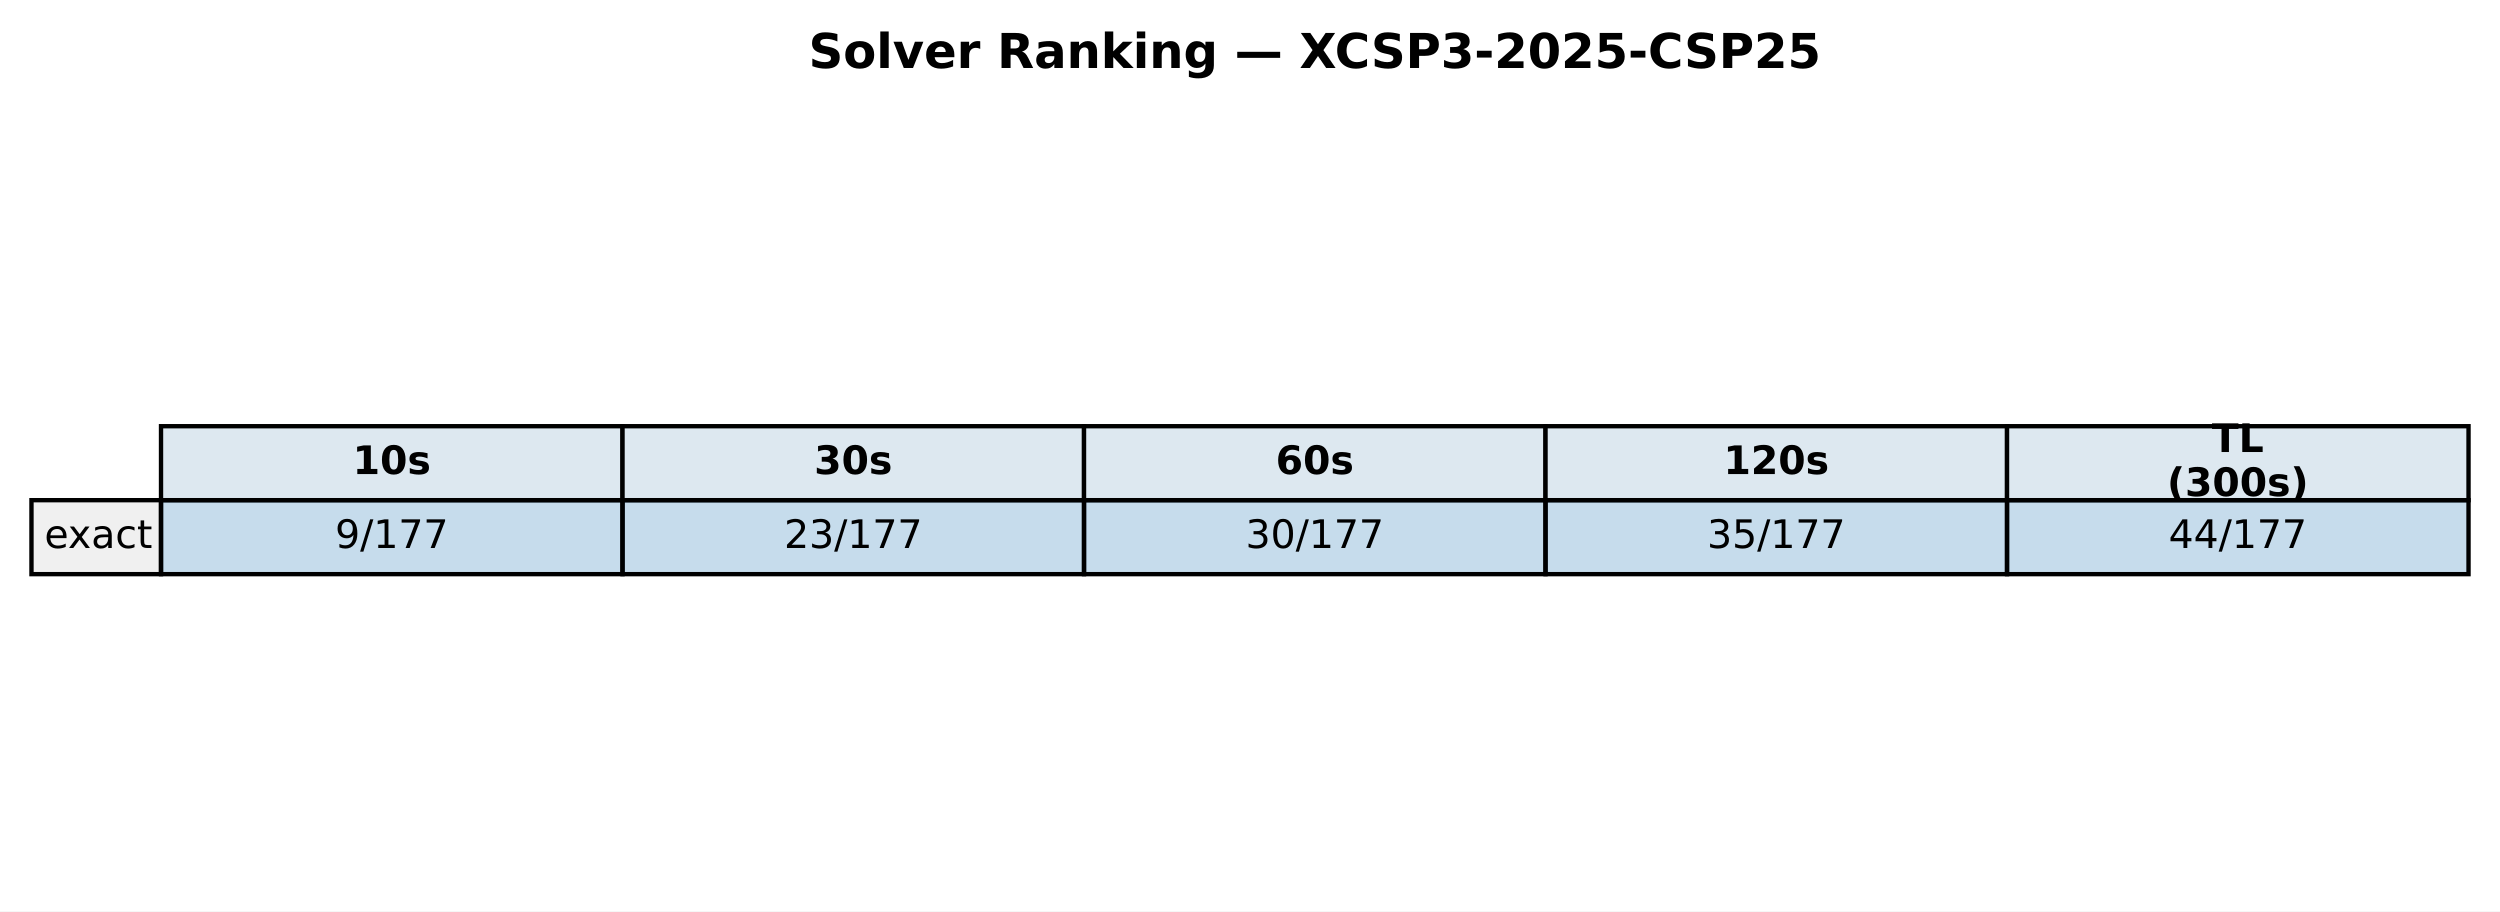
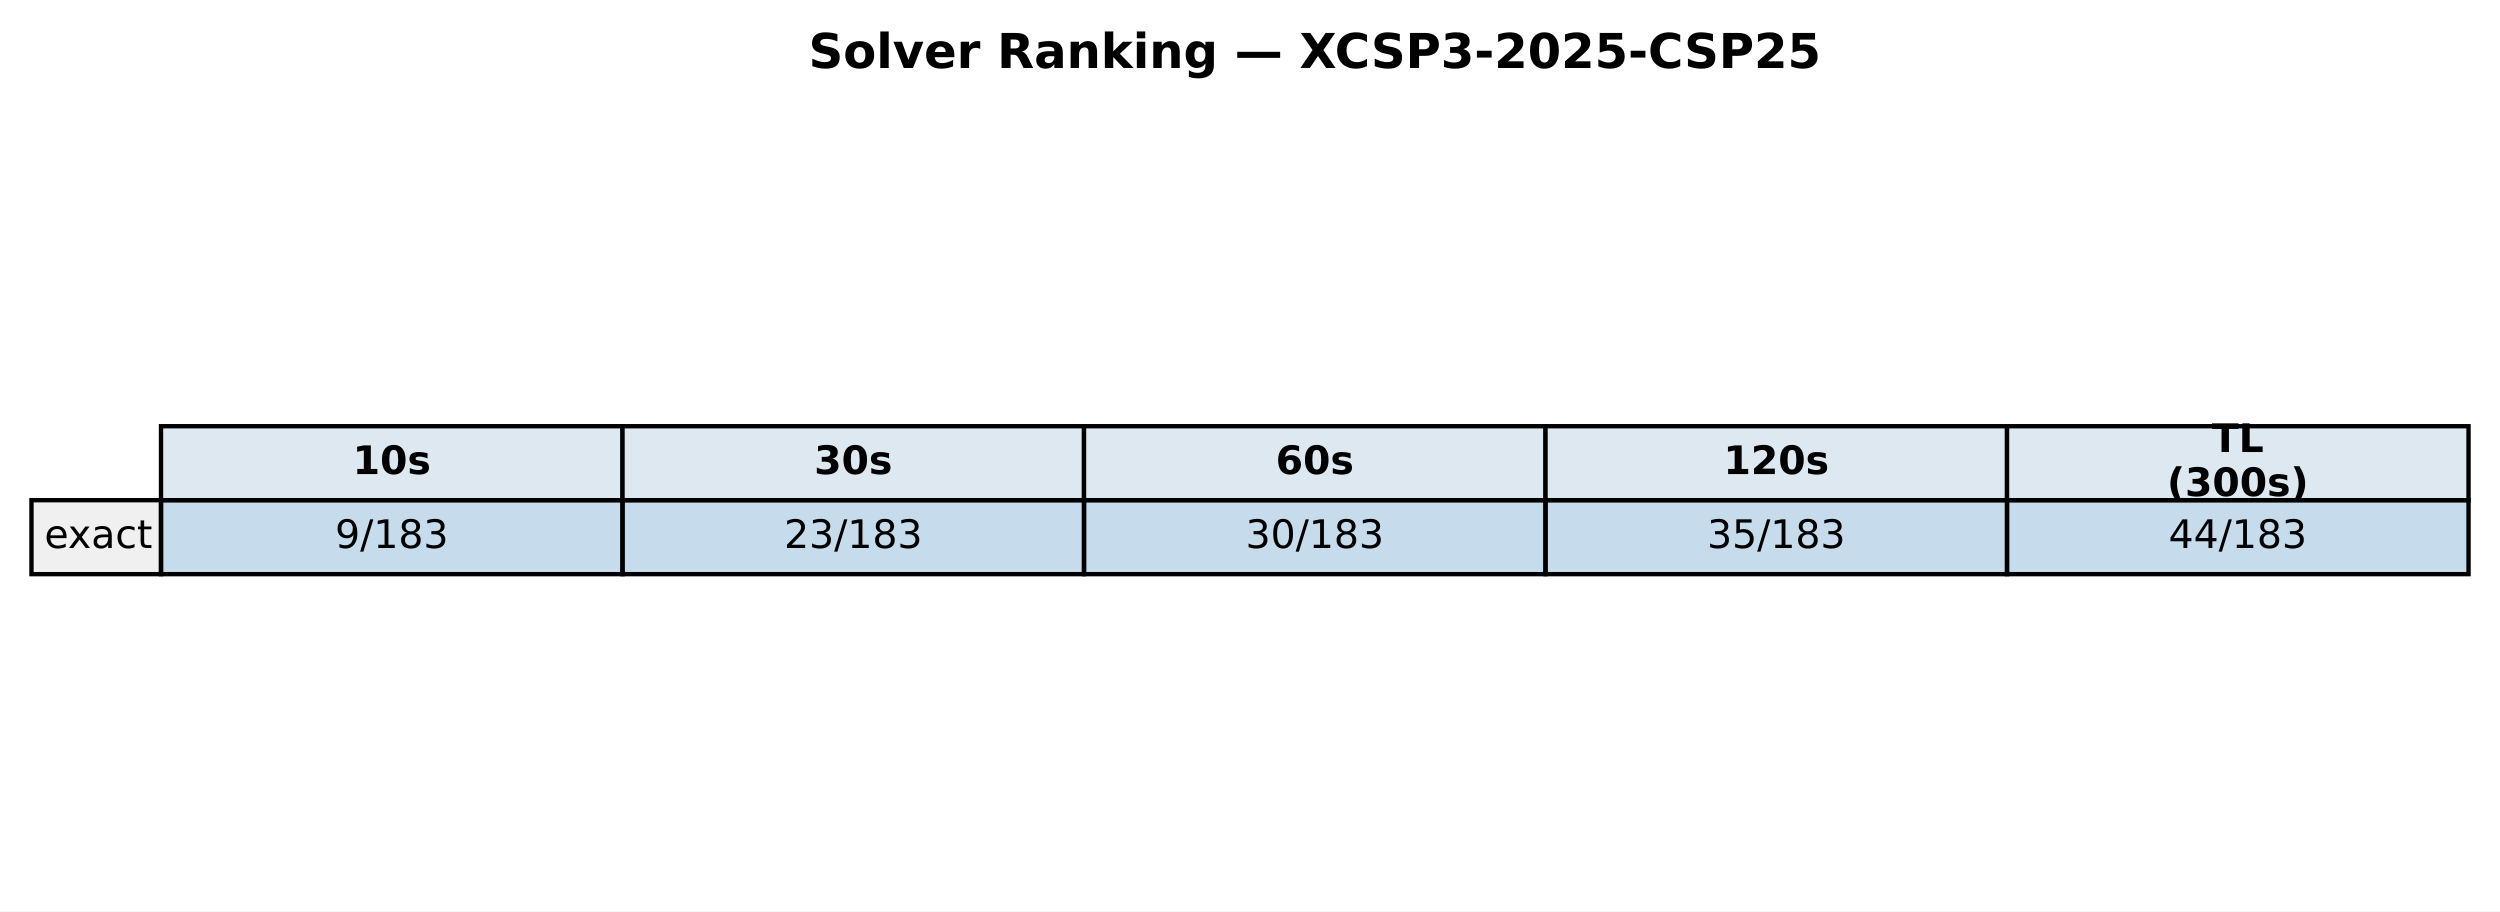
<svg xmlns="http://www.w3.org/2000/svg" xmlns:xlink="http://www.w3.org/1999/xlink" width="571.986pt" height="208.518pt" viewBox="0 0 571.986 208.518" version="1.1">
  <defs>
    <style type="text/css">*{stroke-linejoin: round; stroke-linecap: butt}</style>
  </defs>
  <g id="figure_1">
    <g id="patch_1">
      <path d="M 0 208.518  L 571.986 208.518  L 571.986 0  L 0 0  z " style="fill: #ffffff" />
    </g>
    <g id="axes_1">
      <g id="table_1">
        <g id="patch_2">
          <path d="M 36.839 114.438  L 142.429 114.438  L 142.429 97.514  L 36.839 97.514  z " style="fill: #dde8f0; stroke: #000000; stroke-linejoin: miter" />
        </g>
        <g id="text_1">
          <g transform="translate(80.69374 108.4594) scale(0.09 -0.09)">
            <defs>
              <path id="DejaVuSans-Bold-31" d="M 750 831  L 1813 831  L 1813 3847  L 722 3622  L 722 4441  L 1806 4666  L 2950 4666  L 2950 831  L 4013 831  L 4013 0  L 750 0  L 750 831  z " transform="scale(0.015625)" />
              <path id="DejaVuSans-Bold-30" d="M 2944 2338  Q 2944 3213 2780 3570  Q 2616 3928 2228 3928  Q 1841 3928 1675 3570  Q 1509 3213 1509 2338  Q 1509 1453 1675 1090  Q 1841 728 2228 728  Q 2613 728 2778 1090  Q 2944 1453 2944 2338  z M 4147 2328  Q 4147 1169 3647 539  Q 3147 -91 2228 -91  Q 1306 -91 806 539  Q 306 1169 306 2328  Q 306 3491 806 4120  Q 1306 4750 2228 4750  Q 3147 4750 3647 4120  Q 4147 3491 4147 2328  z " transform="scale(0.015625)" />
              <path id="DejaVuSans-Bold-73" d="M 3272 3391  L 3272 2541  Q 2913 2691 2578 2766  Q 2244 2841 1947 2841  Q 1628 2841 1473 2761  Q 1319 2681 1319 2516  Q 1319 2381 1436 2309  Q 1553 2238 1856 2203  L 2053 2175  Q 2913 2066 3209 1816  Q 3506 1566 3506 1031  Q 3506 472 3093 190  Q 2681 -91 1863 -91  Q 1516 -91 1145 -36  Q 775 19 384 128  L 384 978  Q 719 816 1070 734  Q 1422 653 1784 653  Q 2113 653 2278 743  Q 2444 834 2444 1013  Q 2444 1163 2330 1236  Q 2216 1309 1875 1350  L 1678 1375  Q 931 1469 631 1722  Q 331 1975 331 2491  Q 331 3047 712 3315  Q 1094 3584 1881 3584  Q 2191 3584 2531 3537  Q 2872 3491 3272 3391  z " transform="scale(0.015625)" />
            </defs>
            <use xlink:href="#DejaVuSans-Bold-31" />
            <use xlink:href="#DejaVuSans-Bold-30" transform="translate(69.58008 0)" />
            <use xlink:href="#DejaVuSans-Bold-73" transform="translate(139.1602 0)" />
          </g>
        </g>
        <g id="patch_3">
          <path d="M 142.429 114.438  L 248.018 114.438  L 248.018 97.514  L 142.429 97.514  z " style="fill: #dde8f0; stroke: #000000; stroke-linejoin: miter" />
        </g>
        <g id="text_2">
          <g transform="translate(186.2832 108.4594) scale(0.09 -0.09)">
            <defs>
              <path id="DejaVuSans-Bold-33" d="M 2981 2516  Q 3453 2394 3698 2092  Q 3944 1791 3944 1325  Q 3944 631 3412 270  Q 2881 -91 1863 -91  Q 1503 -91 1142 -33  Q 781 25 428 141  L 428 1069  Q 766 900 1098 814  Q 1431 728 1753 728  Q 2231 728 2486 893  Q 2741 1059 2741 1369  Q 2741 1688 2480 1852  Q 2219 2016 1709 2016  L 1228 2016  L 1228 2791  L 1734 2791  Q 2188 2791 2409 2933  Q 2631 3075 2631 3366  Q 2631 3634 2415 3781  Q 2200 3928 1806 3928  Q 1516 3928 1219 3862  Q 922 3797 628 3669  L 628 4550  Q 984 4650 1334 4700  Q 1684 4750 2022 4750  Q 2931 4750 3382 4451  Q 3834 4153 3834 3553  Q 3834 3144 3618 2883  Q 3403 2622 2981 2516  z " transform="scale(0.015625)" />
            </defs>
            <use xlink:href="#DejaVuSans-Bold-33" />
            <use xlink:href="#DejaVuSans-Bold-30" transform="translate(69.58008 0)" />
            <use xlink:href="#DejaVuSans-Bold-73" transform="translate(139.1602 0)" />
          </g>
        </g>
        <g id="patch_4">
          <path d="M 248.018 114.438  L 353.608 114.438  L 353.608 97.514  L 248.018 97.514  z " style="fill: #dde8f0; stroke: #000000; stroke-linejoin: miter" />
        </g>
        <g id="text_3">
          <g transform="translate(291.8726 108.4594) scale(0.09 -0.09)">
            <defs>
              <path id="DejaVuSans-Bold-36" d="M 2316 2303  Q 2000 2303 1842 2098  Q 1684 1894 1684 1484  Q 1684 1075 1842 870  Q 2000 666 2316 666  Q 2634 666 2792 870  Q 2950 1075 2950 1484  Q 2950 1894 2792 2098  Q 2634 2303 2316 2303  z M 3803 4544  L 3803 3681  Q 3506 3822 3243 3889  Q 2981 3956 2731 3956  Q 2194 3956 1894 3657  Q 1594 3359 1544 2772  Q 1750 2925 1990 3001  Q 2231 3078 2516 3078  Q 3231 3078 3670 2659  Q 4109 2241 4109 1563  Q 4109 813 3618 361  Q 3128 -91 2303 -91  Q 1394 -91 895 523  Q 397 1138 397 2266  Q 397 3422 980 4083  Q 1563 4744 2578 4744  Q 2900 4744 3203 4694  Q 3506 4644 3803 4544  z " transform="scale(0.015625)" />
            </defs>
            <use xlink:href="#DejaVuSans-Bold-36" />
            <use xlink:href="#DejaVuSans-Bold-30" transform="translate(69.58008 0)" />
            <use xlink:href="#DejaVuSans-Bold-73" transform="translate(139.1602 0)" />
          </g>
        </g>
        <g id="patch_5">
          <path d="M 353.608 114.438  L 459.197 114.438  L 459.197 97.514  L 353.608 97.514  z " style="fill: #dde8f0; stroke: #000000; stroke-linejoin: miter" />
        </g>
        <g id="text_4">
          <g transform="translate(394.331 108.4594) scale(0.09 -0.09)">
            <defs>
              <path id="DejaVuSans-Bold-32" d="M 1844 884  L 3897 884  L 3897 0  L 506 0  L 506 884  L 2209 2388  Q 2438 2594 2547 2791  Q 2656 2988 2656 3200  Q 2656 3528 2436 3728  Q 2216 3928 1850 3928  Q 1569 3928 1234 3808  Q 900 3688 519 3450  L 519 4475  Q 925 4609 1322 4679  Q 1719 4750 2100 4750  Q 2938 4750 3402 4381  Q 3866 4013 3866 3353  Q 3866 2972 3669 2642  Q 3472 2313 2841 1759  L 1844 884  z " transform="scale(0.015625)" />
            </defs>
            <use xlink:href="#DejaVuSans-Bold-31" />
            <use xlink:href="#DejaVuSans-Bold-32" transform="translate(69.58008 0)" />
            <use xlink:href="#DejaVuSans-Bold-30" transform="translate(139.1602 0)" />
            <use xlink:href="#DejaVuSans-Bold-73" transform="translate(208.7402 0)" />
          </g>
        </g>
        <g id="patch_6">
          <path d="M 459.197 114.438  L 564.786 114.438  L 564.786 97.514  L 459.197 97.514  z " style="fill: #dde8f0; stroke: #000000; stroke-linejoin: miter" />
        </g>
        <g id="text_5">
          <g transform="translate(506.0545 103.4204) scale(0.09 -0.09)">
            <defs>
              <path id="DejaVuSans-Bold-54" d="M 31 4666  L 4331 4666  L 4331 3756  L 2784 3756  L 2784 0  L 1581 0  L 1581 3756  L 31 3756  L 31 4666  z " transform="scale(0.015625)" />
              <path id="DejaVuSans-Bold-4c" d="M 588 4666  L 1791 4666  L 1791 909  L 3903 909  L 3903 0  L 588 0  L 588 4666  z " transform="scale(0.015625)" />
            </defs>
            <use xlink:href="#DejaVuSans-Bold-54" />
            <use xlink:href="#DejaVuSans-Bold-4c" transform="translate(68.21289 0)" />
          </g>
          <g transform="translate(495.8072 113.4984) scale(0.09 -0.09)">
            <defs>
              <path id="DejaVuSans-Bold-28" d="M 2413 -844  L 1484 -844  Q 1006 -72 778 623  Q 550 1319 550 2003  Q 550 2688 779 3389  Q 1009 4091 1484 4856  L 2413 4856  Q 2013 4116 1813 3408  Q 1613 2700 1613 2009  Q 1613 1319 1811 609  Q 2009 -100 2413 -844  z " transform="scale(0.015625)" />
              <path id="DejaVuSans-Bold-29" d="M 513 -844  Q 913 -100 1113 609  Q 1313 1319 1313 2009  Q 1313 2700 1113 3408  Q 913 4116 513 4856  L 1441 4856  Q 1916 4091 2145 3389  Q 2375 2688 2375 2003  Q 2375 1319 2147 623  Q 1919 -72 1441 -844  L 513 -844  z " transform="scale(0.015625)" />
            </defs>
            <use xlink:href="#DejaVuSans-Bold-28" />
            <use xlink:href="#DejaVuSans-Bold-33" transform="translate(45.70312 0)" />
            <use xlink:href="#DejaVuSans-Bold-30" transform="translate(115.2832 0)" />
            <use xlink:href="#DejaVuSans-Bold-30" transform="translate(184.8633 0)" />
            <use xlink:href="#DejaVuSans-Bold-73" transform="translate(254.4434 0)" />
            <use xlink:href="#DejaVuSans-Bold-29" transform="translate(313.9648 0)" />
          </g>
        </g>
        <g id="patch_7">
          <path d="M 7.2 131.363  L 36.839 131.363  L 36.839 114.438  L 7.2 114.438  z " style="fill: #f0f0f0; stroke: #000000; stroke-linejoin: miter" />
        </g>
        <g id="text_6">
          <g transform="translate(10.16393 125.3841) scale(0.09 -0.09)">
            <defs>
              <path id="DejaVuSans-65" d="M 3597 1894  L 3597 1613  L 953 1613  Q 991 1019 1311 708  Q 1631 397 2203 397  Q 2534 397 2845 478  Q 3156 559 3463 722  L 3463 178  Q 3153 47 2828 -22  Q 2503 -91 2169 -91  Q 1331 -91 842 396  Q 353 884 353 1716  Q 353 2575 817 3079  Q 1281 3584 2069 3584  Q 2775 3584 3186 3129  Q 3597 2675 3597 1894  z M 3022 2063  Q 3016 2534 2758 2815  Q 2500 3097 2075 3097  Q 1594 3097 1305 2825  Q 1016 2553 972 2059  L 3022 2063  z " transform="scale(0.015625)" />
              <path id="DejaVuSans-78" d="M 3513 3500  L 2247 1797  L 3578 0  L 2900 0  L 1881 1375  L 863 0  L 184 0  L 1544 1831  L 300 3500  L 978 3500  L 1906 2253  L 2834 3500  L 3513 3500  z " transform="scale(0.015625)" />
              <path id="DejaVuSans-61" d="M 2194 1759  Q 1497 1759 1228 1600  Q 959 1441 959 1056  Q 959 750 1161 570  Q 1363 391 1709 391  Q 2188 391 2477 730  Q 2766 1069 2766 1631  L 2766 1759  L 2194 1759  z M 3341 1997  L 3341 0  L 2766 0  L 2766 531  Q 2569 213 2275 61  Q 1981 -91 1556 -91  Q 1019 -91 701 211  Q 384 513 384 1019  Q 384 1609 779 1909  Q 1175 2209 1959 2209  L 2766 2209  L 2766 2266  Q 2766 2663 2505 2880  Q 2244 3097 1772 3097  Q 1472 3097 1187 3025  Q 903 2953 641 2809  L 641 3341  Q 956 3463 1253 3523  Q 1550 3584 1831 3584  Q 2591 3584 2966 3190  Q 3341 2797 3341 1997  z " transform="scale(0.015625)" />
              <path id="DejaVuSans-63" d="M 3122 3366  L 3122 2828  Q 2878 2963 2633 3030  Q 2388 3097 2138 3097  Q 1578 3097 1268 2742  Q 959 2388 959 1747  Q 959 1106 1268 751  Q 1578 397 2138 397  Q 2388 397 2633 464  Q 2878 531 3122 666  L 3122 134  Q 2881 22 2623 -34  Q 2366 -91 2075 -91  Q 1284 -91 818 406  Q 353 903 353 1747  Q 353 2603 823 3093  Q 1294 3584 2113 3584  Q 2378 3584 2631 3529  Q 2884 3475 3122 3366  z " transform="scale(0.015625)" />
              <path id="DejaVuSans-74" d="M 1172 4494  L 1172 3500  L 2356 3500  L 2356 3053  L 1172 3053  L 1172 1153  Q 1172 725 1289 603  Q 1406 481 1766 481  L 2356 481  L 2356 0  L 1766 0  Q 1100 0 847 248  Q 594 497 594 1153  L 594 3053  L 172 3053  L 172 3500  L 594 3500  L 594 4494  L 1172 4494  z " transform="scale(0.015625)" />
            </defs>
            <use xlink:href="#DejaVuSans-65" />
            <use xlink:href="#DejaVuSans-78" transform="translate(59.77344 0)" />
            <use xlink:href="#DejaVuSans-61" transform="translate(118.9531 0)" />
            <use xlink:href="#DejaVuSans-63" transform="translate(180.2324 0)" />
            <use xlink:href="#DejaVuSans-74" transform="translate(235.2129 0)" />
          </g>
        </g>
        <g id="patch_8">
          <path d="M 36.839 131.363  L 142.429 131.363  L 142.429 114.438  L 36.839 114.438  z " style="fill: #1f77b4; fill-opacity: 0.25; stroke: #000000; stroke-linejoin: miter" />
        </g>
        <g id="text_7">
          <g transform="translate(76.66553 125.3841) scale(0.09 -0.09)">
            <defs>
              <path id="DejaVuSans-39" d="M 703 97  L 703 672  Q 941 559 1184 500  Q 1428 441 1663 441  Q 2288 441 2617 861  Q 2947 1281 2994 2138  Q 2813 1869 2534 1725  Q 2256 1581 1919 1581  Q 1219 1581 811 2004  Q 403 2428 403 3163  Q 403 3881 828 4315  Q 1253 4750 1959 4750  Q 2769 4750 3195 4129  Q 3622 3509 3622 2328  Q 3622 1225 3098 567  Q 2575 -91 1691 -91  Q 1453 -91 1209 -44  Q 966 3 703 97  z M 1959 2075  Q 2384 2075 2632 2365  Q 2881 2656 2881 3163  Q 2881 3666 2632 3958  Q 2384 4250 1959 4250  Q 1534 4250 1286 3958  Q 1038 3666 1038 3163  Q 1038 2656 1286 2365  Q 1534 2075 1959 2075  z " transform="scale(0.015625)" />
              <path id="DejaVuSans-2f" d="M 1625 4666  L 2156 4666  L 531 -594  L 0 -594  L 1625 4666  z " transform="scale(0.015625)" />
              <path id="DejaVuSans-31" d="M 794 531  L 1825 531  L 1825 4091  L 703 3866  L 703 4441  L 1819 4666  L 2450 4666  L 2450 531  L 3481 531  L 3481 0  L 794 0  L 794 531  z " transform="scale(0.015625)" />
-               <path id="DejaVuSans-37" d="M 525 4666  L 3525 4666  L 3525 4397  L 1831 0  L 1172 0  L 2766 4134  L 525 4134  L 525 4666  z " transform="scale(0.015625)" />
+               <path id="DejaVuSans-38" d="M 2034 2216  Q 1584 2216 1326 1975  Q 1069 1734 1069 1313  Q 1069 891 1326 650  Q 1584 409 2034 409  Q 2484 409 2743 651  Q 3003 894 3003 1313  Q 3003 1734 2745 1975  Q 2488 2216 2034 2216  z M 1403 2484  Q 997 2584 770 2862  Q 544 3141 544 3541  Q 544 4100 942 4425  Q 1341 4750 2034 4750  Q 2731 4750 3128 4425  Q 3525 4100 3525 3541  Q 3525 3141 3298 2862  Q 3072 2584 2669 2484  Q 3125 2378 3379 2068  Q 3634 1759 3634 1313  Q 3634 634 3220 271  Q 2806 -91 2034 -91  Q 1263 -91 848 271  Q 434 634 434 1313  Q 434 1759 690 2068  Q 947 2378 1403 2484  z M 1172 3481  Q 1172 3119 1398 2916  Q 1625 2713 2034 2713  Q 2441 2713 2670 2916  Q 2900 3119 2900 3481  Q 2900 3844 2670 4047  Q 2441 4250 2034 4250  Q 1625 4250 1398 4047  Q 1172 3844 1172 3481  z " transform="scale(0.015625)" />
+               <path id="DejaVuSans-33" d="M 2597 2516  Q 3050 2419 3304 2112  Q 3559 1806 3559 1356  Q 3559 666 3084 287  Q 2609 -91 1734 -91  Q 1441 -91 1130 -33  Q 819 25 488 141  L 488 750  Q 750 597 1062 519  Q 1375 441 1716 441  Q 2309 441 2620 675  Q 2931 909 2931 1356  Q 2931 1769 2642 2001  Q 2353 2234 1838 2234  L 1294 2234  L 1294 2753  L 1863 2753  Q 2328 2753 2575 2939  Q 2822 3125 2822 3475  Q 2822 3834 2567 4026  Q 2313 4219 1838 4219  Q 1578 4219 1281 4162  Q 984 4106 628 3988  L 628 4550  Q 988 4650 1302 4700  Q 1616 4750 1894 4750  Q 2613 4750 3031 4423  Q 3450 4097 3450 3541  Q 3450 3153 3228 2886  Q 3006 2619 2597 2516  z " transform="scale(0.015625)" />
            </defs>
            <use xlink:href="#DejaVuSans-39" />
            <use xlink:href="#DejaVuSans-2f" transform="translate(63.62305 0)" />
            <use xlink:href="#DejaVuSans-31" transform="translate(97.31445 0)" />
-             <use xlink:href="#DejaVuSans-37" transform="translate(160.9375 0)" />
-             <use xlink:href="#DejaVuSans-37" transform="translate(224.5605 0)" />
+             <use xlink:href="#DejaVuSans-38" transform="translate(160.9375 0)" />
+             <use xlink:href="#DejaVuSans-33" transform="translate(224.5605 0)" />
          </g>
        </g>
        <g id="patch_9">
          <path d="M 142.429 131.363  L 248.018 131.363  L 248.018 114.438  L 142.429 114.438  z " style="fill: #1f77b4; fill-opacity: 0.25; stroke: #000000; stroke-linejoin: miter" />
        </g>
        <g id="text_8">
          <g transform="translate(179.3918 125.3841) scale(0.09 -0.09)">
            <defs>
              <path id="DejaVuSans-32" d="M 1228 531  L 3431 531  L 3431 0  L 469 0  L 469 531  Q 828 903 1448 1529  Q 2069 2156 2228 2338  Q 2531 2678 2651 2914  Q 2772 3150 2772 3378  Q 2772 3750 2511 3984  Q 2250 4219 1831 4219  Q 1534 4219 1204 4116  Q 875 4013 500 3803  L 500 4441  Q 881 4594 1212 4672  Q 1544 4750 1819 4750  Q 2544 4750 2975 4387  Q 3406 4025 3406 3419  Q 3406 3131 3298 2873  Q 3191 2616 2906 2266  Q 2828 2175 2409 1742  Q 1991 1309 1228 531  z " transform="scale(0.015625)" />
-               <path id="DejaVuSans-33" d="M 2597 2516  Q 3050 2419 3304 2112  Q 3559 1806 3559 1356  Q 3559 666 3084 287  Q 2609 -91 1734 -91  Q 1441 -91 1130 -33  Q 819 25 488 141  L 488 750  Q 750 597 1062 519  Q 1375 441 1716 441  Q 2309 441 2620 675  Q 2931 909 2931 1356  Q 2931 1769 2642 2001  Q 2353 2234 1838 2234  L 1294 2234  L 1294 2753  L 1863 2753  Q 2328 2753 2575 2939  Q 2822 3125 2822 3475  Q 2822 3834 2567 4026  Q 2313 4219 1838 4219  Q 1578 4219 1281 4162  Q 984 4106 628 3988  L 628 4550  Q 988 4650 1302 4700  Q 1616 4750 1894 4750  Q 2613 4750 3031 4423  Q 3450 4097 3450 3541  Q 3450 3153 3228 2886  Q 3006 2619 2597 2516  z " transform="scale(0.015625)" />
            </defs>
            <use xlink:href="#DejaVuSans-32" />
            <use xlink:href="#DejaVuSans-33" transform="translate(63.62305 0)" />
            <use xlink:href="#DejaVuSans-2f" transform="translate(127.2461 0)" />
            <use xlink:href="#DejaVuSans-31" transform="translate(160.9375 0)" />
-             <use xlink:href="#DejaVuSans-37" transform="translate(224.5605 0)" />
-             <use xlink:href="#DejaVuSans-37" transform="translate(288.1836 0)" />
+             <use xlink:href="#DejaVuSans-38" transform="translate(224.5605 0)" />
+             <use xlink:href="#DejaVuSans-33" transform="translate(288.1836 0)" />
          </g>
        </g>
        <g id="patch_10">
          <path d="M 248.018 131.363  L 353.608 131.363  L 353.608 114.438  L 248.018 114.438  z " style="fill: #1f77b4; fill-opacity: 0.25; stroke: #000000; stroke-linejoin: miter" />
        </g>
        <g id="text_9">
          <g transform="translate(284.9813 125.3841) scale(0.09 -0.09)">
            <defs>
              <path id="DejaVuSans-30" d="M 2034 4250  Q 1547 4250 1301 3770  Q 1056 3291 1056 2328  Q 1056 1369 1301 889  Q 1547 409 2034 409  Q 2525 409 2770 889  Q 3016 1369 3016 2328  Q 3016 3291 2770 3770  Q 2525 4250 2034 4250  z M 2034 4750  Q 2819 4750 3233 4129  Q 3647 3509 3647 2328  Q 3647 1150 3233 529  Q 2819 -91 2034 -91  Q 1250 -91 836 529  Q 422 1150 422 2328  Q 422 3509 836 4129  Q 1250 4750 2034 4750  z " transform="scale(0.015625)" />
            </defs>
            <use xlink:href="#DejaVuSans-33" />
            <use xlink:href="#DejaVuSans-30" transform="translate(63.62305 0)" />
            <use xlink:href="#DejaVuSans-2f" transform="translate(127.2461 0)" />
            <use xlink:href="#DejaVuSans-31" transform="translate(160.9375 0)" />
-             <use xlink:href="#DejaVuSans-37" transform="translate(224.5605 0)" />
-             <use xlink:href="#DejaVuSans-37" transform="translate(288.1836 0)" />
+             <use xlink:href="#DejaVuSans-38" transform="translate(224.5605 0)" />
+             <use xlink:href="#DejaVuSans-33" transform="translate(288.1836 0)" />
          </g>
        </g>
        <g id="patch_11">
          <path d="M 353.608 131.363  L 459.197 131.363  L 459.197 114.438  L 353.608 114.438  z " style="fill: #1f77b4; fill-opacity: 0.25; stroke: #000000; stroke-linejoin: miter" />
        </g>
        <g id="text_10">
          <g transform="translate(390.5707 125.3841) scale(0.09 -0.09)">
            <defs>
              <path id="DejaVuSans-35" d="M 691 4666  L 3169 4666  L 3169 4134  L 1269 4134  L 1269 2991  Q 1406 3038 1543 3061  Q 1681 3084 1819 3084  Q 2600 3084 3056 2656  Q 3513 2228 3513 1497  Q 3513 744 3044 326  Q 2575 -91 1722 -91  Q 1428 -91 1123 -41  Q 819 9 494 109  L 494 744  Q 775 591 1075 516  Q 1375 441 1709 441  Q 2250 441 2565 725  Q 2881 1009 2881 1497  Q 2881 1984 2565 2268  Q 2250 2553 1709 2553  Q 1456 2553 1204 2497  Q 953 2441 691 2322  L 691 4666  z " transform="scale(0.015625)" />
            </defs>
            <use xlink:href="#DejaVuSans-33" />
            <use xlink:href="#DejaVuSans-35" transform="translate(63.62305 0)" />
            <use xlink:href="#DejaVuSans-2f" transform="translate(127.2461 0)" />
            <use xlink:href="#DejaVuSans-31" transform="translate(160.9375 0)" />
-             <use xlink:href="#DejaVuSans-37" transform="translate(224.5605 0)" />
-             <use xlink:href="#DejaVuSans-37" transform="translate(288.1836 0)" />
+             <use xlink:href="#DejaVuSans-38" transform="translate(224.5605 0)" />
+             <use xlink:href="#DejaVuSans-33" transform="translate(288.1836 0)" />
          </g>
        </g>
        <g id="patch_12">
          <path d="M 459.197 131.363  L 564.786 131.363  L 564.786 114.438  L 459.197 114.438  z " style="fill: #1f77b4; fill-opacity: 0.25; stroke: #000000; stroke-linejoin: miter" />
        </g>
        <g id="text_11">
          <g transform="translate(496.1602 125.3841) scale(0.09 -0.09)">
            <defs>
              <path id="DejaVuSans-34" d="M 2419 4116  L 825 1625  L 2419 1625  L 2419 4116  z M 2253 4666  L 3047 4666  L 3047 1625  L 3713 1625  L 3713 1100  L 3047 1100  L 3047 0  L 2419 0  L 2419 1100  L 313 1100  L 313 1709  L 2253 4666  z " transform="scale(0.015625)" />
            </defs>
            <use xlink:href="#DejaVuSans-34" />
            <use xlink:href="#DejaVuSans-34" transform="translate(63.62305 0)" />
            <use xlink:href="#DejaVuSans-2f" transform="translate(127.2461 0)" />
            <use xlink:href="#DejaVuSans-31" transform="translate(160.9375 0)" />
-             <use xlink:href="#DejaVuSans-37" transform="translate(224.5605 0)" />
-             <use xlink:href="#DejaVuSans-37" transform="translate(288.1836 0)" />
+             <use xlink:href="#DejaVuSans-38" transform="translate(224.5605 0)" />
+             <use xlink:href="#DejaVuSans-33" transform="translate(288.1836 0)" />
          </g>
        </g>
      </g>
      <g id="text_12">
        <g transform="translate(185.0018 15.55828) scale(0.11 -0.11)">
          <defs>
            <path id="DejaVuSans-Bold-53" d="M 3834 4519  L 3834 3531  Q 3450 3703 3084 3790  Q 2719 3878 2394 3878  Q 1963 3878 1756 3759  Q 1550 3641 1550 3391  Q 1550 3203 1689 3098  Q 1828 2994 2194 2919  L 2706 2816  Q 3484 2659 3812 2340  Q 4141 2022 4141 1434  Q 4141 663 3683 286  Q 3225 -91 2284 -91  Q 1841 -91 1394 -6  Q 947 78 500 244  L 500 1259  Q 947 1022 1364 901  Q 1781 781 2169 781  Q 2563 781 2772 912  Q 2981 1044 2981 1288  Q 2981 1506 2839 1625  Q 2697 1744 2272 1838  L 1806 1941  Q 1106 2091 782 2419  Q 459 2747 459 3303  Q 459 4000 909 4375  Q 1359 4750 2203 4750  Q 2588 4750 2994 4692  Q 3400 4634 3834 4519  z " transform="scale(0.015625)" />
            <path id="DejaVuSans-Bold-6f" d="M 2203 2784  Q 1831 2784 1636 2517  Q 1441 2250 1441 1747  Q 1441 1244 1636 976  Q 1831 709 2203 709  Q 2569 709 2762 976  Q 2956 1244 2956 1747  Q 2956 2250 2762 2517  Q 2569 2784 2203 2784  z M 2203 3584  Q 3106 3584 3614 3096  Q 4122 2609 4122 1747  Q 4122 884 3614 396  Q 3106 -91 2203 -91  Q 1297 -91 786 396  Q 275 884 275 1747  Q 275 2609 786 3096  Q 1297 3584 2203 3584  z " transform="scale(0.015625)" />
            <path id="DejaVuSans-Bold-6c" d="M 538 4863  L 1656 4863  L 1656 0  L 538 0  L 538 4863  z " transform="scale(0.015625)" />
            <path id="DejaVuSans-Bold-76" d="M 97 3500  L 1216 3500  L 2088 1081  L 2956 3500  L 4078 3500  L 2700 0  L 1472 0  L 97 3500  z " transform="scale(0.015625)" />
            <path id="DejaVuSans-Bold-65" d="M 4031 1759  L 4031 1441  L 1416 1441  Q 1456 1047 1700 850  Q 1944 653 2381 653  Q 2734 653 3104 758  Q 3475 863 3866 1075  L 3866 213  Q 3469 63 3072 -14  Q 2675 -91 2278 -91  Q 1328 -91 801 392  Q 275 875 275 1747  Q 275 2603 792 3093  Q 1309 3584 2216 3584  Q 3041 3584 3536 3087  Q 4031 2591 4031 1759  z M 2881 2131  Q 2881 2450 2695 2645  Q 2509 2841 2209 2841  Q 1884 2841 1681 2658  Q 1478 2475 1428 2131  L 2881 2131  z " transform="scale(0.015625)" />
            <path id="DejaVuSans-Bold-72" d="M 3138 2547  Q 2991 2616 2845 2648  Q 2700 2681 2553 2681  Q 2122 2681 1889 2404  Q 1656 2128 1656 1613  L 1656 0  L 538 0  L 538 3500  L 1656 3500  L 1656 2925  Q 1872 3269 2151 3426  Q 2431 3584 2822 3584  Q 2878 3584 2943 3579  Q 3009 3575 3134 3559  L 3138 2547  z " transform="scale(0.015625)" />
            <path id="DejaVuSans-Bold-20" transform="scale(0.015625)" />
            <path id="DejaVuSans-Bold-52" d="M 2297 2597  Q 2675 2597 2839 2737  Q 3003 2878 3003 3200  Q 3003 3519 2839 3656  Q 2675 3794 2297 3794  L 1791 3794  L 1791 2597  L 2297 2597  z M 1791 1766  L 1791 0  L 588 0  L 588 4666  L 2425 4666  Q 3347 4666 3776 4356  Q 4206 4047 4206 3378  Q 4206 2916 3982 2619  Q 3759 2322 3309 2181  Q 3556 2125 3751 1926  Q 3947 1728 4147 1325  L 4800 0  L 3519 0  L 2950 1159  Q 2778 1509 2601 1637  Q 2425 1766 2131 1766  L 1791 1766  z " transform="scale(0.015625)" />
            <path id="DejaVuSans-Bold-61" d="M 2106 1575  Q 1756 1575 1579 1456  Q 1403 1338 1403 1106  Q 1403 894 1545 773  Q 1688 653 1941 653  Q 2256 653 2472 879  Q 2688 1106 2688 1447  L 2688 1575  L 2106 1575  z M 3816 1997  L 3816 0  L 2688 0  L 2688 519  Q 2463 200 2181 54  Q 1900 -91 1497 -91  Q 953 -91 614 226  Q 275 544 275 1050  Q 275 1666 698 1953  Q 1122 2241 2028 2241  L 2688 2241  L 2688 2328  Q 2688 2594 2478 2717  Q 2269 2841 1825 2841  Q 1466 2841 1156 2769  Q 847 2697 581 2553  L 581 3406  Q 941 3494 1303 3539  Q 1666 3584 2028 3584  Q 2975 3584 3395 3211  Q 3816 2838 3816 1997  z " transform="scale(0.015625)" />
            <path id="DejaVuSans-Bold-6e" d="M 4056 2131  L 4056 0  L 2931 0  L 2931 347  L 2931 1631  Q 2931 2084 2911 2256  Q 2891 2428 2841 2509  Q 2775 2619 2662 2680  Q 2550 2741 2406 2741  Q 2056 2741 1856 2470  Q 1656 2200 1656 1722  L 1656 0  L 538 0  L 538 3500  L 1656 3500  L 1656 2988  Q 1909 3294 2193 3439  Q 2478 3584 2822 3584  Q 3428 3584 3742 3212  Q 4056 2841 4056 2131  z " transform="scale(0.015625)" />
            <path id="DejaVuSans-Bold-6b" d="M 538 4863  L 1656 4863  L 1656 2216  L 2944 3500  L 4244 3500  L 2534 1894  L 4378 0  L 3022 0  L 1656 1459  L 1656 0  L 538 0  L 538 4863  z " transform="scale(0.015625)" />
            <path id="DejaVuSans-Bold-69" d="M 538 3500  L 1656 3500  L 1656 0  L 538 0  L 538 3500  z M 538 4863  L 1656 4863  L 1656 3950  L 538 3950  L 538 4863  z " transform="scale(0.015625)" />
            <path id="DejaVuSans-Bold-67" d="M 2919 594  Q 2688 288 2409 144  Q 2131 0 1766 0  Q 1125 0 706 504  Q 288 1009 288 1791  Q 288 2575 706 3076  Q 1125 3578 1766 3578  Q 2131 3578 2409 3434  Q 2688 3291 2919 2981  L 2919 3500  L 4044 3500  L 4044 353  Q 4044 -491 3511 -936  Q 2978 -1381 1966 -1381  Q 1638 -1381 1331 -1331  Q 1025 -1281 716 -1178  L 716 -306  Q 1009 -475 1290 -558  Q 1572 -641 1856 -641  Q 2406 -641 2662 -400  Q 2919 -159 2919 353  L 2919 594  z M 2181 2772  Q 1834 2772 1640 2515  Q 1447 2259 1447 1791  Q 1447 1309 1634 1061  Q 1822 813 2181 813  Q 2531 813 2725 1069  Q 2919 1325 2919 1791  Q 2919 2259 2725 2515  Q 2531 2772 2181 2772  z " transform="scale(0.015625)" />
            <path id="DejaVuSans-Bold-2014" d="M 344 2156  L 6056 2156  L 6056 1350  L 344 1350  L 344 2156  z " transform="scale(0.015625)" />
            <path id="DejaVuSans-Bold-58" d="M 3188 2381  L 4806 0  L 3553 0  L 2463 1594  L 1381 0  L 122 0  L 1741 2381  L 184 4666  L 1441 4666  L 2463 3163  L 3481 4666  L 4744 4666  L 3188 2381  z " transform="scale(0.015625)" />
            <path id="DejaVuSans-Bold-43" d="M 4288 256  Q 3956 84 3597 -3  Q 3238 -91 2847 -91  Q 1681 -91 1000 561  Q 319 1213 319 2328  Q 319 3447 1000 4098  Q 1681 4750 2847 4750  Q 3238 4750 3597 4662  Q 3956 4575 4288 4403  L 4288 3438  Q 3953 3666 3628 3772  Q 3303 3878 2944 3878  Q 2300 3878 1931 3465  Q 1563 3053 1563 2328  Q 1563 1606 1931 1193  Q 2300 781 2944 781  Q 3303 781 3628 887  Q 3953 994 4288 1222  L 4288 256  z " transform="scale(0.015625)" />
            <path id="DejaVuSans-Bold-50" d="M 588 4666  L 2584 4666  Q 3475 4666 3951 4270  Q 4428 3875 4428 3144  Q 4428 2409 3951 2014  Q 3475 1619 2584 1619  L 1791 1619  L 1791 0  L 588 0  L 588 4666  z M 1791 3794  L 1791 2491  L 2456 2491  Q 2806 2491 2997 2661  Q 3188 2831 3188 3144  Q 3188 3456 2997 3625  Q 2806 3794 2456 3794  L 1791 3794  z " transform="scale(0.015625)" />
            <path id="DejaVuSans-Bold-2d" d="M 347 2297  L 2309 2297  L 2309 1388  L 347 1388  L 347 2297  z " transform="scale(0.015625)" />
            <path id="DejaVuSans-Bold-35" d="M 678 4666  L 3669 4666  L 3669 3781  L 1638 3781  L 1638 3059  Q 1775 3097 1914 3117  Q 2053 3138 2203 3138  Q 3056 3138 3531 2711  Q 4006 2284 4006 1522  Q 4006 766 3489 337  Q 2972 -91 2053 -91  Q 1656 -91 1267 -14  Q 878 63 494 219  L 494 1166  Q 875 947 1217 837  Q 1559 728 1863 728  Q 2300 728 2551 942  Q 2803 1156 2803 1522  Q 2803 1891 2551 2103  Q 2300 2316 1863 2316  Q 1603 2316 1309 2248  Q 1016 2181 678 2041  L 678 4666  z " transform="scale(0.015625)" />
          </defs>
          <use xlink:href="#DejaVuSans-Bold-53" />
          <use xlink:href="#DejaVuSans-Bold-6f" transform="translate(72.02148 0)" />
          <use xlink:href="#DejaVuSans-Bold-6c" transform="translate(140.7227 0)" />
          <use xlink:href="#DejaVuSans-Bold-76" transform="translate(175 0)" />
          <use xlink:href="#DejaVuSans-Bold-65" transform="translate(240.1855 0)" />
          <use xlink:href="#DejaVuSans-Bold-72" transform="translate(308.0078 0)" />
          <use xlink:href="#DejaVuSans-Bold-20" transform="translate(357.3242 0)" />
          <use xlink:href="#DejaVuSans-Bold-52" transform="translate(392.1387 0)" />
          <use xlink:href="#DejaVuSans-Bold-61" transform="translate(469.1406 0)" />
          <use xlink:href="#DejaVuSans-Bold-6e" transform="translate(536.6211 0)" />
          <use xlink:href="#DejaVuSans-Bold-6b" transform="translate(607.8125 0)" />
          <use xlink:href="#DejaVuSans-Bold-69" transform="translate(674.3164 0)" />
          <use xlink:href="#DejaVuSans-Bold-6e" transform="translate(708.5938 0)" />
          <use xlink:href="#DejaVuSans-Bold-67" transform="translate(779.7852 0)" />
          <use xlink:href="#DejaVuSans-Bold-20" transform="translate(851.3672 0)" />
          <use xlink:href="#DejaVuSans-Bold-2014" transform="translate(886.1816 0)" />
          <use xlink:href="#DejaVuSans-Bold-20" transform="translate(986.1816 0)" />
          <use xlink:href="#DejaVuSans-Bold-58" transform="translate(1020.996 0)" />
          <use xlink:href="#DejaVuSans-Bold-43" transform="translate(1094.471 0)" />
          <use xlink:href="#DejaVuSans-Bold-53" transform="translate(1169.734 0)" />
          <use xlink:href="#DejaVuSans-Bold-50" transform="translate(1241.756 0)" />
          <use xlink:href="#DejaVuSans-Bold-33" transform="translate(1315.047 0)" />
          <use xlink:href="#DejaVuSans-Bold-2d" transform="translate(1384.627 0)" />
          <use xlink:href="#DejaVuSans-Bold-32" transform="translate(1426.131 0)" />
          <use xlink:href="#DejaVuSans-Bold-30" transform="translate(1495.711 0)" />
          <use xlink:href="#DejaVuSans-Bold-32" transform="translate(1565.291 0)" />
          <use xlink:href="#DejaVuSans-Bold-35" transform="translate(1634.871 0)" />
          <use xlink:href="#DejaVuSans-Bold-2d" transform="translate(1704.451 0)" />
          <use xlink:href="#DejaVuSans-Bold-43" transform="translate(1745.955 0)" />
          <use xlink:href="#DejaVuSans-Bold-53" transform="translate(1821.219 0)" />
          <use xlink:href="#DejaVuSans-Bold-50" transform="translate(1893.24 0)" />
          <use xlink:href="#DejaVuSans-Bold-32" transform="translate(1966.531 0)" />
          <use xlink:href="#DejaVuSans-Bold-35" transform="translate(2036.111 0)" />
        </g>
      </g>
    </g>
  </g>
</svg>
